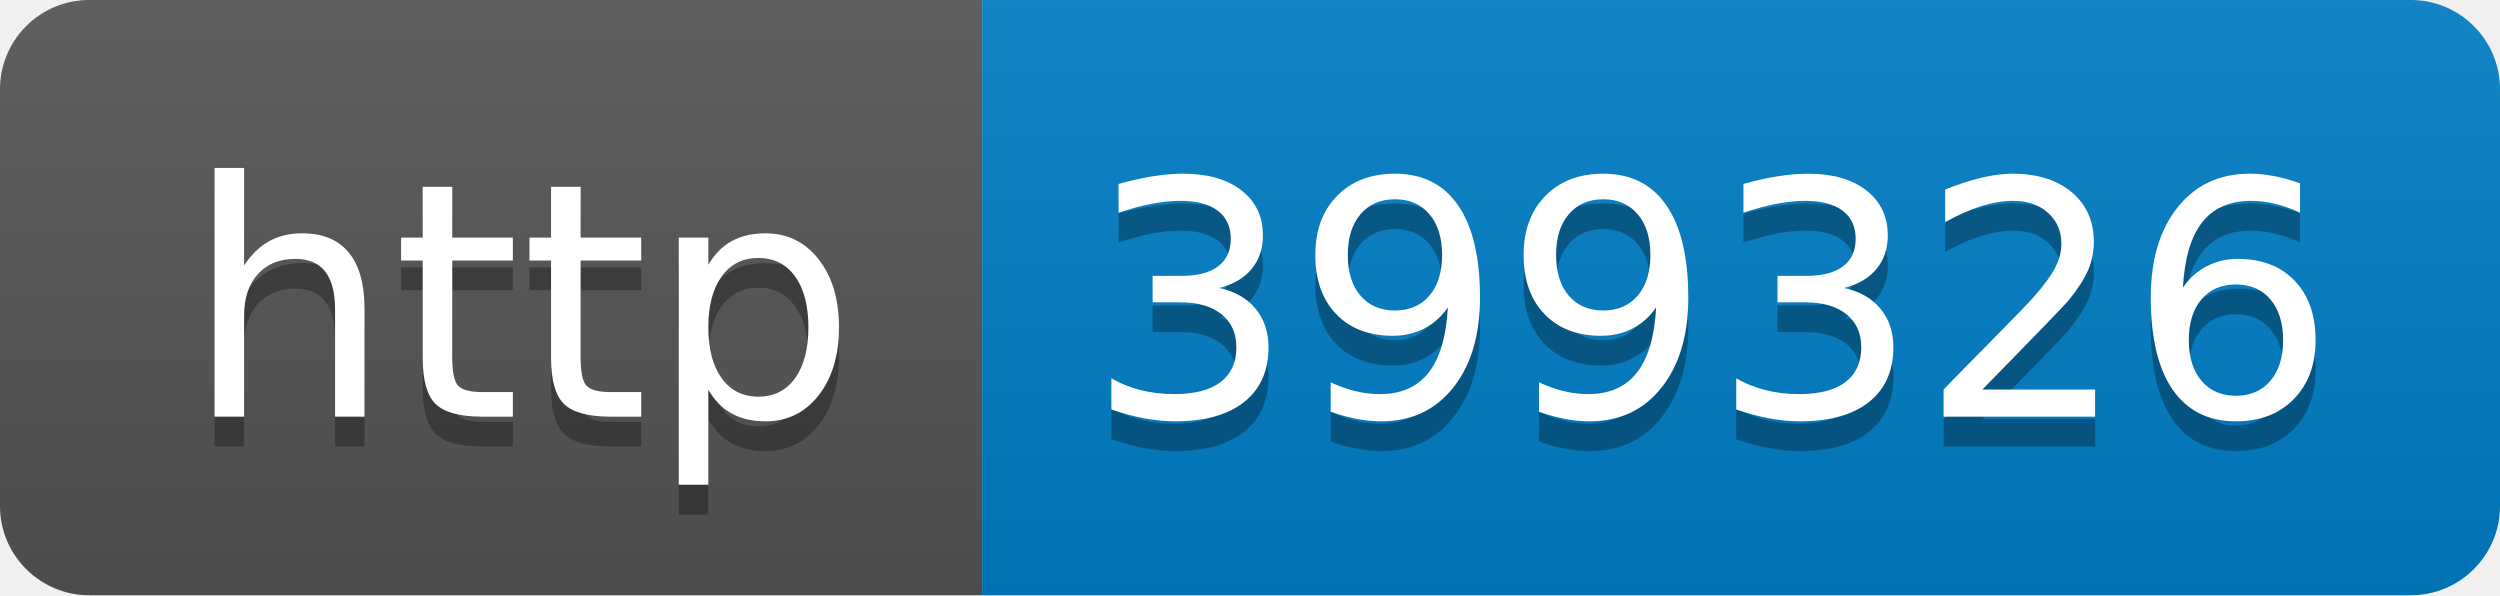
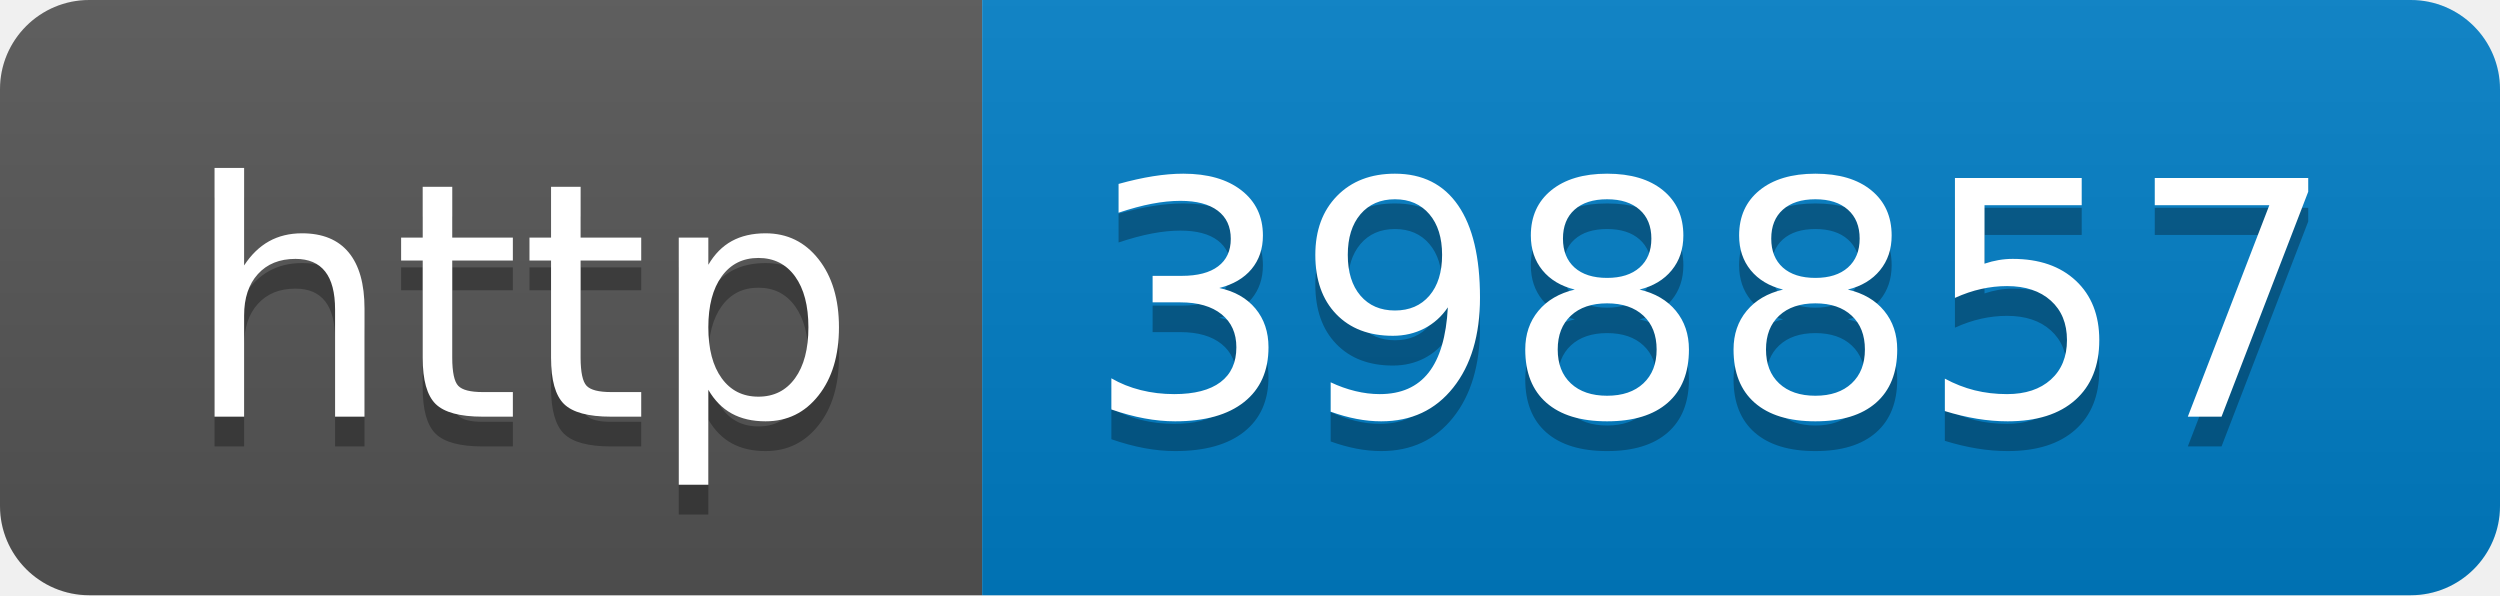
- <svg xmlns="http://www.w3.org/2000/svg" width="84" height="20" role="img" aria-label="http: 399326">
+ <svg xmlns="http://www.w3.org/2000/svg" width="84" height="20" role="img" aria-label="http: 398857">
  <linearGradient id="s" x2="0" y2="100%">
    <stop offset="0" stop-color="#bbb" stop-opacity=".1" />
    <stop offset="1" stop-opacity=".1" />
  </linearGradient>
  <clipPath id="r">
    <rect width="84" height="20" rx="3" fill="#fff" />
  </clipPath>
  <g clip-path="url(#r)">
    <rect width="33" height="20" fill="#555" />
    <rect x="33" width="51" height="20" fill="#007ec6" />
    <rect width="84" height="20" fill="url(#s)" />
  </g>
  <g fill="#fff" text-anchor="middle" font-family="Verdana,Geneva,DejaVu Sans,sans-serif" text-rendering="geometricPrecision" font-size="110">
    <text aria-hidden="true" x="175" y="150" fill="#010101" fill-opacity=".3" transform="scale(.1)" textLength="230">http</text>
    <text x="175" y="140" transform="scale(.1)" fill="#fff" textLength="230">http</text>
-     <text aria-hidden="true" x="575" y="150" fill="#010101" fill-opacity=".3" transform="scale(.1)" textLength="410">399326</text>
-     <text x="575" y="140" transform="scale(.1)" fill="#fff" textLength="410">399326</text>
+     <text aria-hidden="true" x="575" y="150" fill="#010101" fill-opacity=".3" transform="scale(.1)" textLength="410">398857</text>
+     <text x="575" y="140" transform="scale(.1)" fill="#fff" textLength="410">398857</text>
  </g>
</svg>
